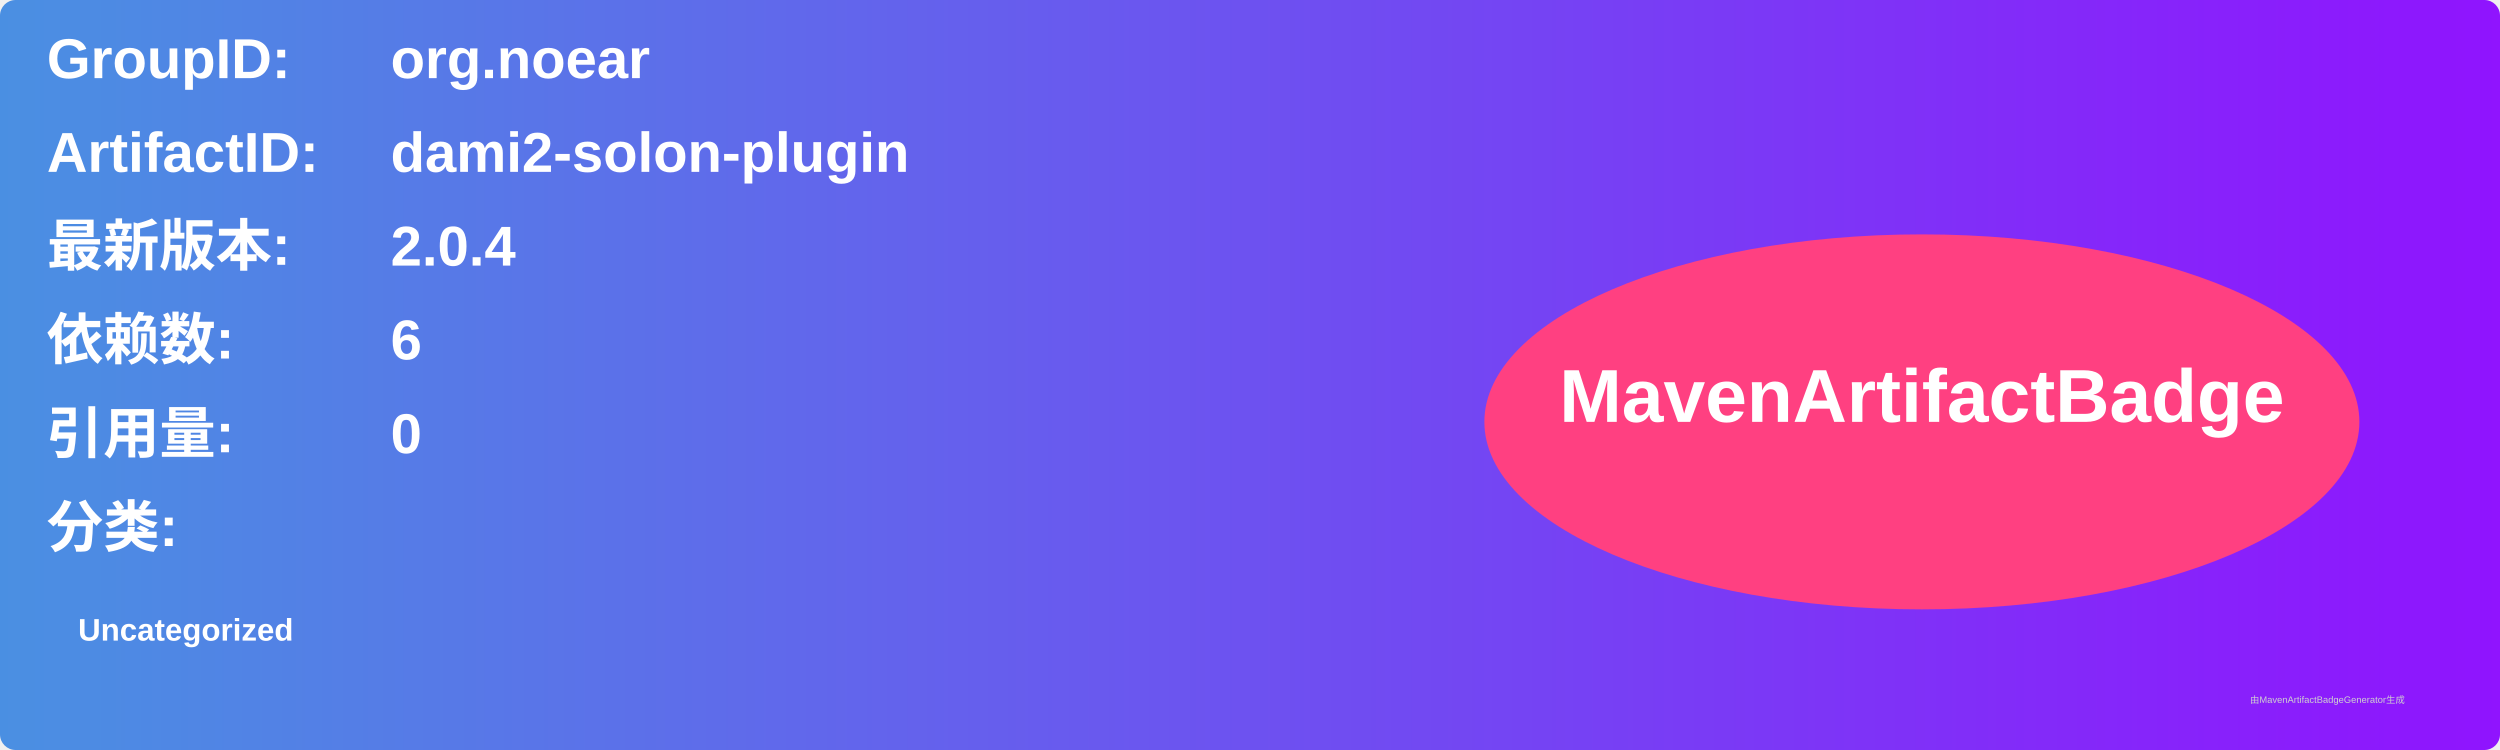
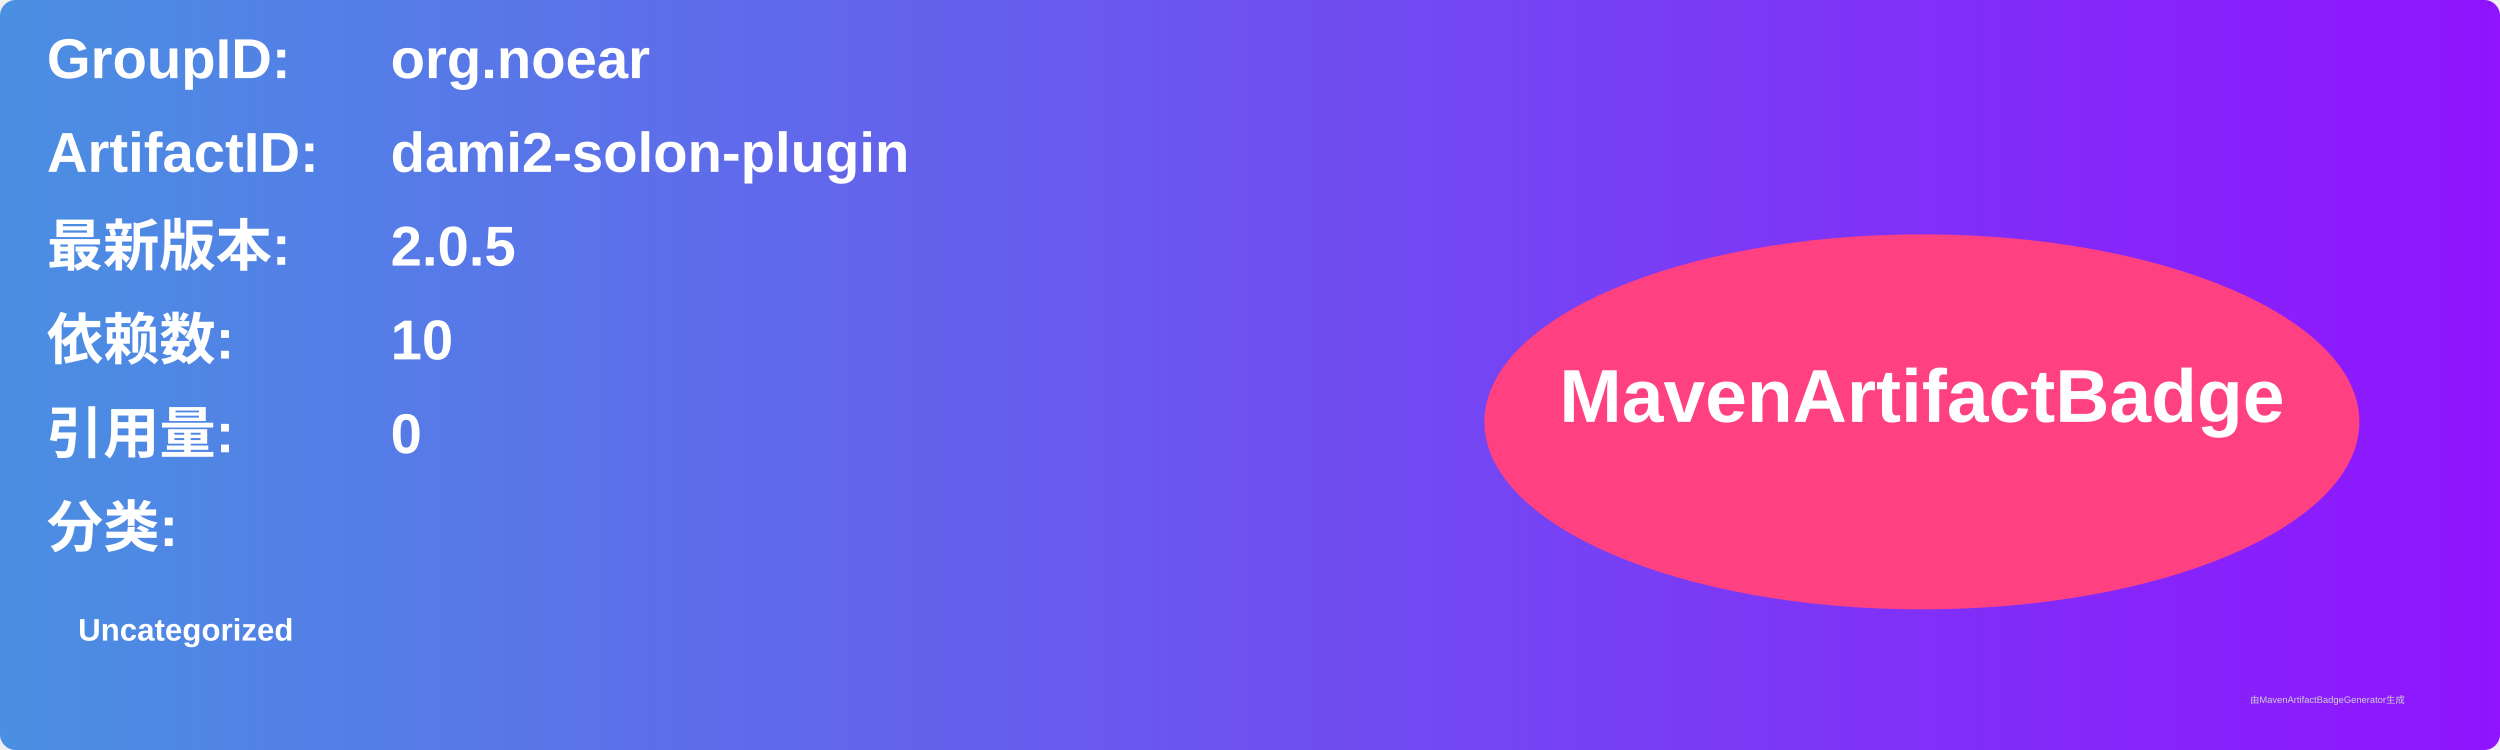
<svg xmlns="http://www.w3.org/2000/svg" width="800" height="240" viewBox="0 0 800 240">
  <linearGradient id="grad" x1="0%" y1="0%" x2="100%" y2="0%">
    <stop offset="0%" stop-color="#4a90e2" />
    <stop offset="100%" stop-color="#9013fe" />
  </linearGradient>
  <rect width="100%" height="100%" rx="5" ry="5" fill="url(#grad)" />
  <g transform="translate(15, 15)">
    <text x="0" y="10" font-family="Arial" font-size="18" fill="white" font-weight="bold" width="260">GroupID:</text>
    <text x="110" y="10" font-family="Arial" font-size="18" fill="white" font-weight="bold" width="460">org.noear</text>
    <text x="0" y="40" font-family="Arial" font-size="18" fill="white" font-weight="bold" width="260">ArtifactID:</text>
    <text x="110" y="40" font-family="Arial" font-size="18" fill="white" font-weight="bold" width="460">dami2-solon-plugin</text>
    <text x="0" y="70" font-family="Arial" font-size="18" fill="white" font-weight="bold">最新版本:</text>
    <text x="110" y="70" font-family="Arial" font-size="18" fill="white" font-weight="bold">
-       <tspan font-weight="bold">2.0.4</tspan>
+       <tspan font-weight="bold">2.0.5</tspan>
    </text>
    <text x="0" y="100" font-family="Arial" font-size="18" fill="white" font-weight="bold">依赖数: </text>
    <text x="110" y="100" font-family="Arial" font-size="18" fill="white">
-       <tspan font-weight="bold">6</tspan>
+       <tspan font-weight="bold">10</tspan>
    </text>
    <text x="0" y="130" font-family="Arial" font-size="18" fill="white" font-weight="bold">引用量: </text>
    <text x="110" y="130" font-family="Arial" font-size="18" fill="white">
      <tspan font-weight="bold">0</tspan>
    </text>
    <text x="0" y="160" font-family="Arial" font-size="18" fill="white" font-weight="bold">分类:</text>
    <text x="10" y="190" font-family="Arial" font-size="10" fill="white">
      <tspan font-weight="bold">Uncategorized</tspan>
    </text>
    <ellipse cx="600" cy="120" rx="140" ry="60" fill="#ff4081" />
    <text x="600" y="120" text-anchor="middle" font-family="Arial" font-size="24" fill="white" font-weight="bold">MavenArtifactBadge</text>
  </g>
  <text x="720" y="225" font-family="Arial" font-size="3" fill="#d0d0d0">由MavenArtifactBadgeGenerator生成</text>
</svg>
